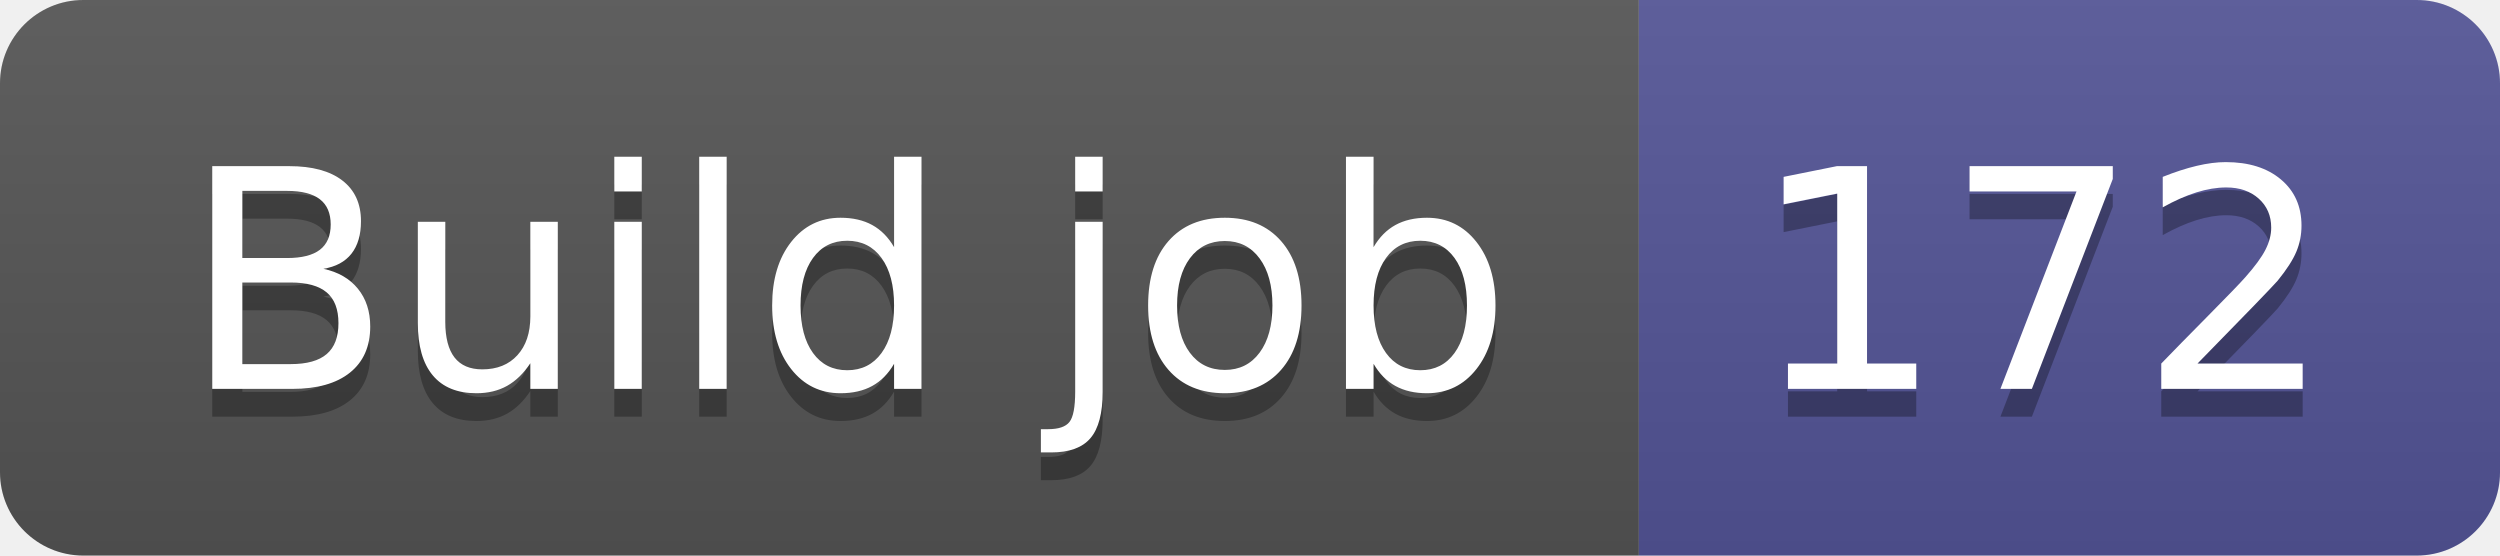
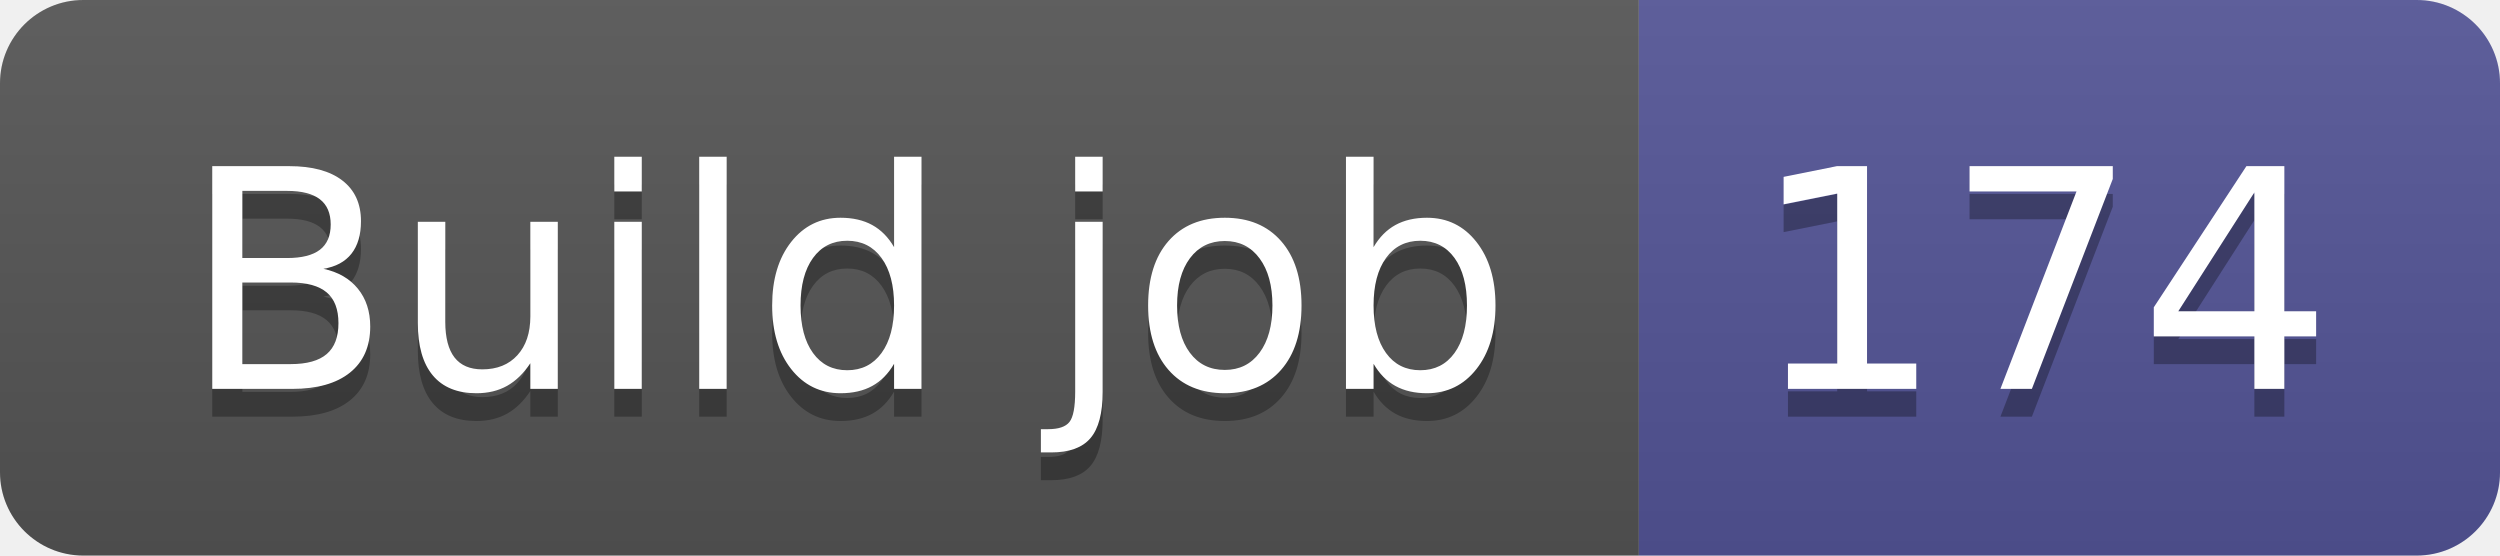
- <svg xmlns="http://www.w3.org/2000/svg" width="90" height="20" role="img" aria-label="Build job: 172">
+ <svg xmlns="http://www.w3.org/2000/svg" width="90" height="20" role="img" aria-label="Build job: 174">
  <linearGradient id="s" x2="0" y2="100%">
    <stop offset="0" stop-color="#bbb" stop-opacity=".1" />
    <stop offset="1" stop-opacity=".1" />
  </linearGradient>
  <clipPath id="r">
    <rect width="90" height="20" rx="3" fill="#fff" />
  </clipPath>
  <g clip-path="url(#r)">
    <rect width="59" height="20" fill="#555" />
    <rect x="59" width="31" height="20" fill="#535597" />
    <rect width="90" height="20" fill="url(#s)" />
  </g>
  <g fill="#fff" text-anchor="middle" font-family="Verdana,Geneva,DejaVu Sans,sans-serif" text-rendering="geometricPrecision" font-size="110">
    <text aria-hidden="true" x="305" y="150" fill="#010101" fill-opacity=".3" transform="scale(.1)" textLength="490">Build job</text>
    <text x="305" y="140" transform="scale(.1)" fill="#fff" textLength="490">Build job</text>
-     <text aria-hidden="true" x="735" y="150" fill="#010101" fill-opacity=".3" transform="scale(.1)" textLength="210">172</text>
-     <text x="735" y="140" transform="scale(.1)" fill="#fff" textLength="210">172</text>
+     <text aria-hidden="true" x="735" y="150" fill="#010101" fill-opacity=".3" transform="scale(.1)" textLength="210">174</text>
+     <text x="735" y="140" transform="scale(.1)" fill="#fff" textLength="210">174</text>
  </g>
</svg>
